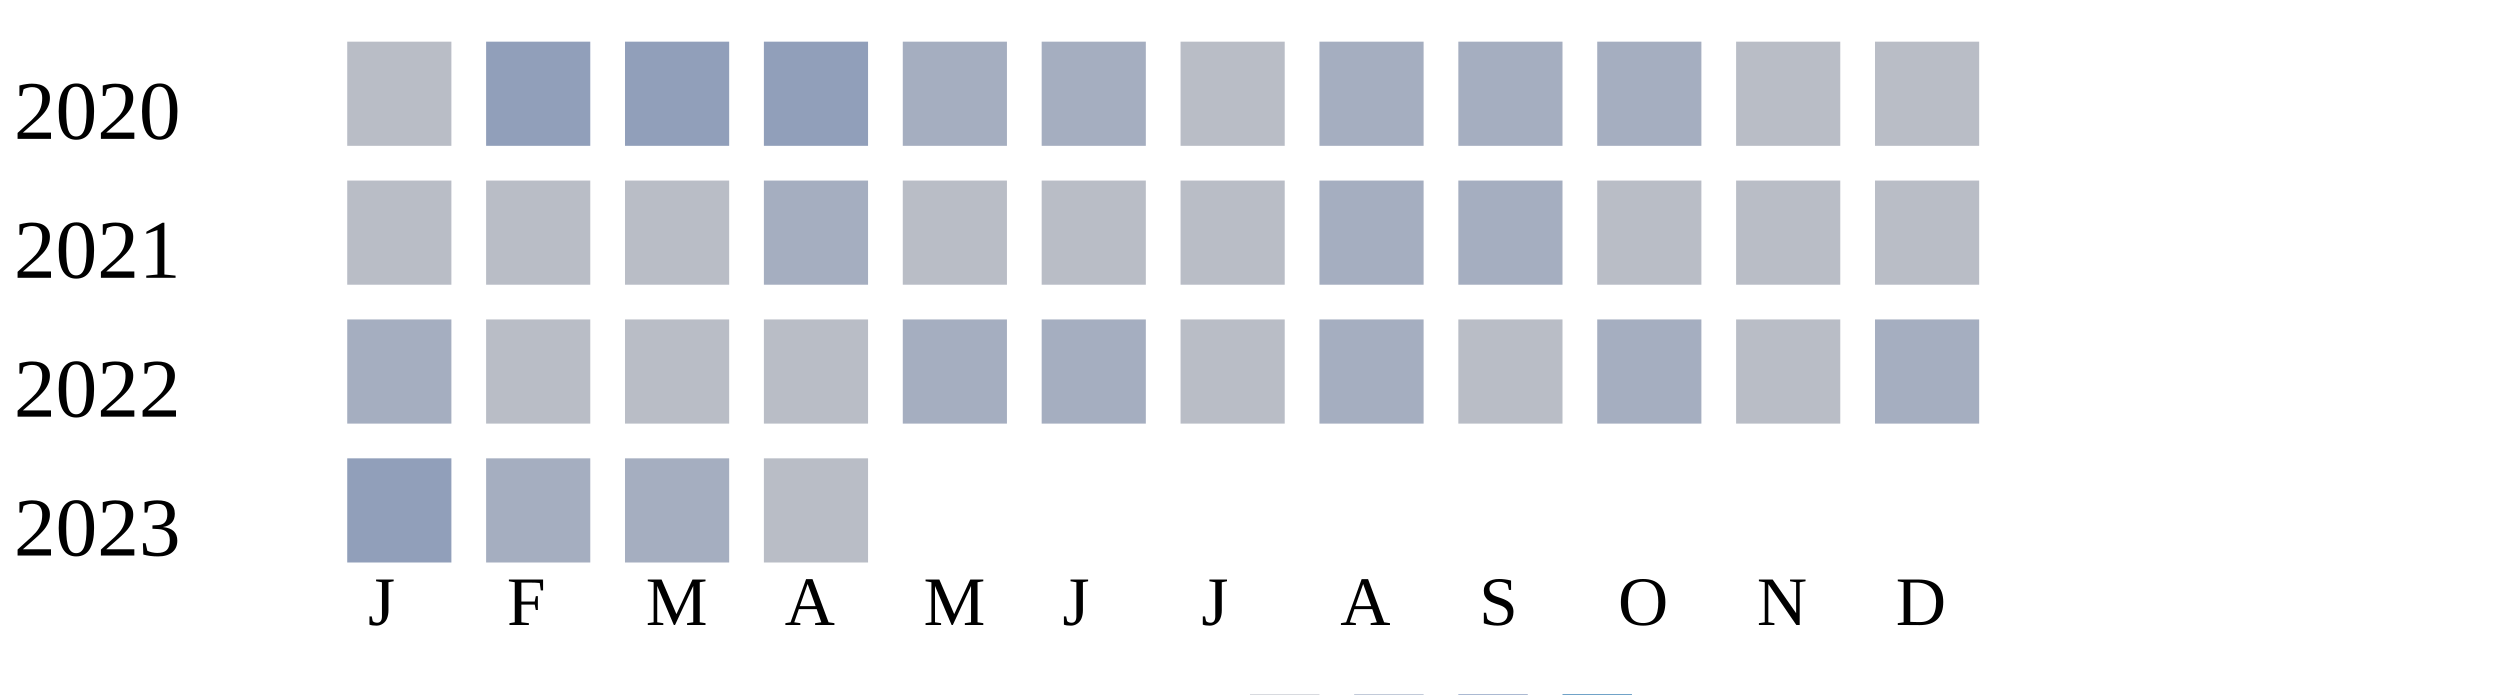
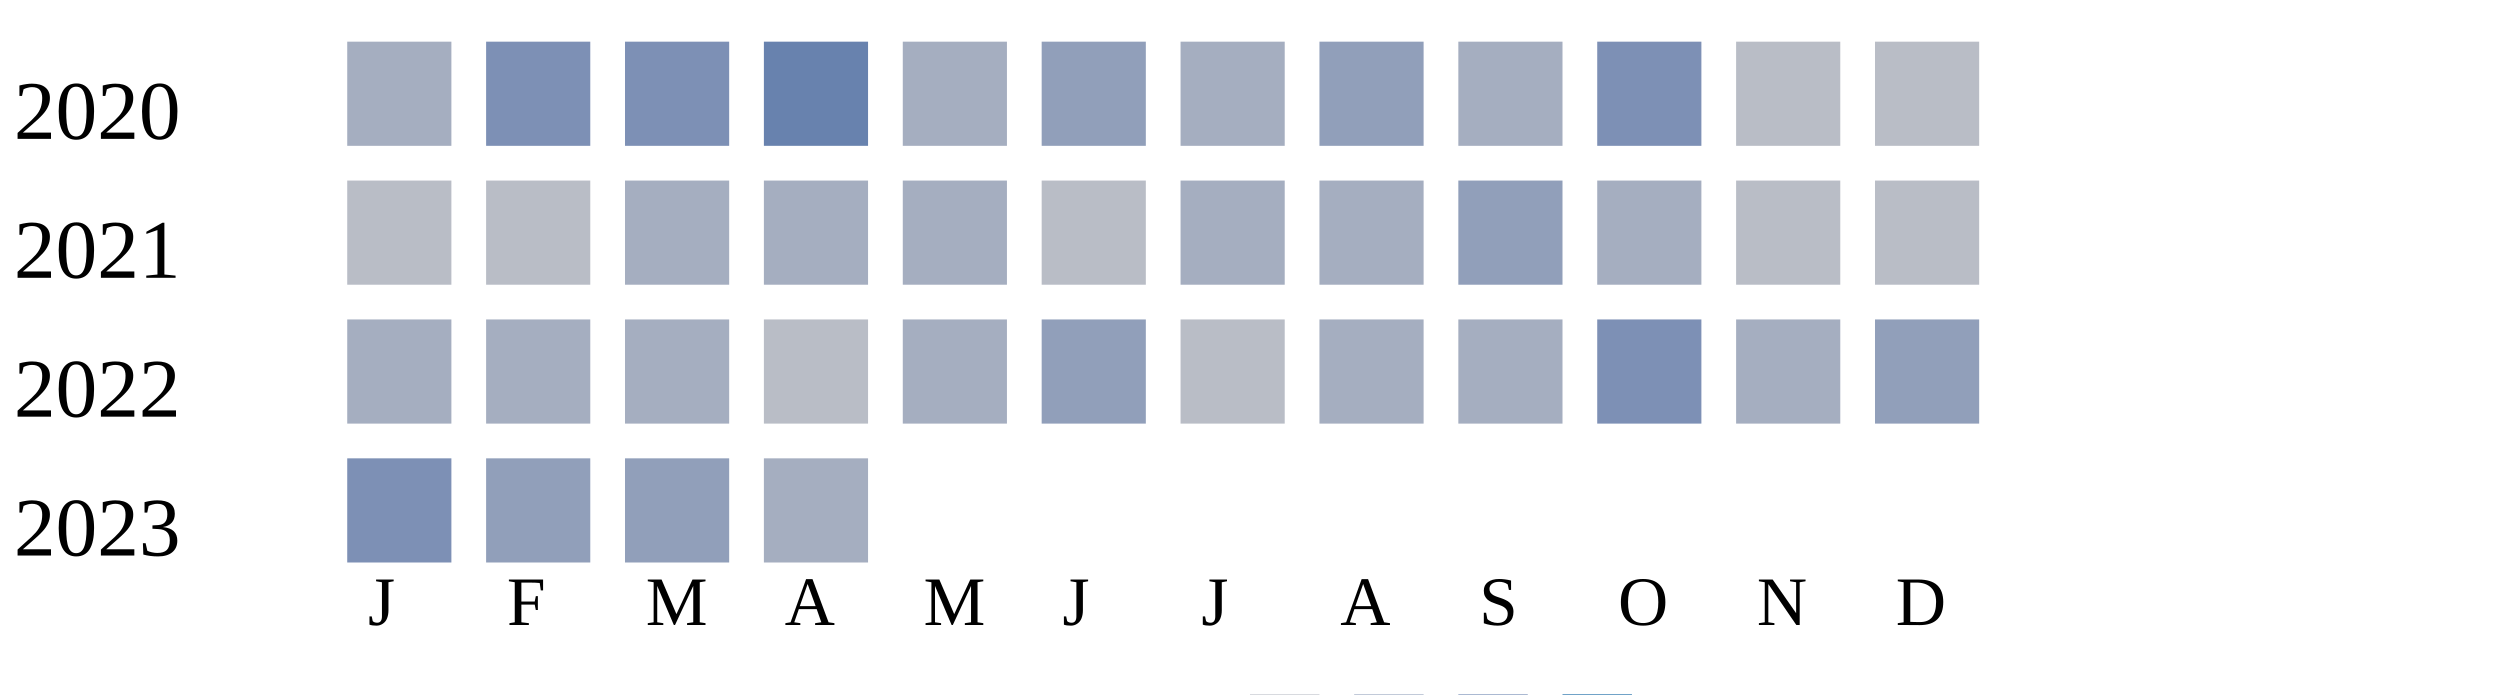
<svg xmlns="http://www.w3.org/2000/svg" width="360" height="100">
  <g transform="translate(0 0)">
    <text x="2" y="20">2020</text>
-     <rect x="50" y="6" width="15" height="15" fill="#b9bdc6" />
-     <rect x="70" y="6" width="15" height="15" fill="#919fba" />
-     <rect x="90" y="6" width="15" height="15" fill="#919fba" />
-     <rect x="110" y="6" width="15" height="15" fill="#919fba" />
+     <rect x="50" y="6" width="15" height="15" fill="#a5aec0" />
+     <rect x="70" y="6" width="15" height="15" fill="#7d90b5" />
+     <rect x="90" y="6" width="15" height="15" fill="#7d90b5" />
+     <rect x="110" y="6" width="15" height="15" fill="#6882ae" />
    <rect x="130" y="6" width="15" height="15" fill="#a5aec0" />
-     <rect x="150" y="6" width="15" height="15" fill="#a5aec0" />
-     <rect x="170" y="6" width="15" height="15" fill="#b9bdc6" />
-     <rect x="190" y="6" width="15" height="15" fill="#a5aec0" />
+     <rect x="150" y="6" width="15" height="15" fill="#919fba" />
+     <rect x="170" y="6" width="15" height="15" fill="#a5aec0" />
+     <rect x="190" y="6" width="15" height="15" fill="#919fba" />
    <rect x="210" y="6" width="15" height="15" fill="#a5aec0" />
-     <rect x="230" y="6" width="15" height="15" fill="#a5aec0" />
+     <rect x="230" y="6" width="15" height="15" fill="#7d90b5" />
    <rect x="250" y="6" width="15" height="15" fill="#b9bdc6" />
    <rect x="270" y="6" width="15" height="15" fill="#b9bdc6" />
  </g>
  <g transform="translate(0 20)">
    <text x="2" y="20">2021</text>
    <rect x="50" y="6" width="15" height="15" fill="#b9bdc6" />
    <rect x="70" y="6" width="15" height="15" fill="#b9bdc6" />
-     <rect x="90" y="6" width="15" height="15" fill="#b9bdc6" />
+     <rect x="90" y="6" width="15" height="15" fill="#a5aec0" />
    <rect x="110" y="6" width="15" height="15" fill="#a5aec0" />
-     <rect x="130" y="6" width="15" height="15" fill="#b9bdc6" />
+     <rect x="130" y="6" width="15" height="15" fill="#a5aec0" />
    <rect x="150" y="6" width="15" height="15" fill="#b9bdc6" />
-     <rect x="170" y="6" width="15" height="15" fill="#b9bdc6" />
+     <rect x="170" y="6" width="15" height="15" fill="#a5aec0" />
    <rect x="190" y="6" width="15" height="15" fill="#a5aec0" />
-     <rect x="210" y="6" width="15" height="15" fill="#a5aec0" />
-     <rect x="230" y="6" width="15" height="15" fill="#b9bdc6" />
+     <rect x="210" y="6" width="15" height="15" fill="#919fba" />
+     <rect x="230" y="6" width="15" height="15" fill="#a5aec0" />
    <rect x="250" y="6" width="15" height="15" fill="#b9bdc6" />
    <rect x="270" y="6" width="15" height="15" fill="#b9bdc6" />
  </g>
  <g transform="translate(0 40)">
    <text x="2" y="20">2022</text>
    <rect x="50" y="6" width="15" height="15" fill="#a5aec0" />
-     <rect x="70" y="6" width="15" height="15" fill="#b9bdc6" />
-     <rect x="90" y="6" width="15" height="15" fill="#b9bdc6" />
+     <rect x="70" y="6" width="15" height="15" fill="#a5aec0" />
+     <rect x="90" y="6" width="15" height="15" fill="#a5aec0" />
    <rect x="110" y="6" width="15" height="15" fill="#b9bdc6" />
    <rect x="130" y="6" width="15" height="15" fill="#a5aec0" />
-     <rect x="150" y="6" width="15" height="15" fill="#a5aec0" />
+     <rect x="150" y="6" width="15" height="15" fill="#919fba" />
    <rect x="170" y="6" width="15" height="15" fill="#b9bdc6" />
    <rect x="190" y="6" width="15" height="15" fill="#a5aec0" />
-     <rect x="210" y="6" width="15" height="15" fill="#b9bdc6" />
-     <rect x="230" y="6" width="15" height="15" fill="#a5aec0" />
-     <rect x="250" y="6" width="15" height="15" fill="#b9bdc6" />
-     <rect x="270" y="6" width="15" height="15" fill="#a5aec0" />
+     <rect x="210" y="6" width="15" height="15" fill="#a5aec0" />
+     <rect x="230" y="6" width="15" height="15" fill="#7d90b5" />
+     <rect x="250" y="6" width="15" height="15" fill="#a5aec0" />
+     <rect x="270" y="6" width="15" height="15" fill="#919fba" />
  </g>
  <g transform="translate(0 60)">
    <text x="2" y="20">2023</text>
-     <rect x="50" y="6" width="15" height="15" fill="#919fba" />
-     <rect x="70" y="6" width="15" height="15" fill="#a5aec0" />
-     <rect x="90" y="6" width="15" height="15" fill="#a5aec0" />
-     <rect x="110" y="6" width="15" height="15" fill="#b9bdc6" />
+     <rect x="50" y="6" width="15" height="15" fill="#7d90b5" />
+     <rect x="70" y="6" width="15" height="15" fill="#919fba" />
+     <rect x="90" y="6" width="15" height="15" fill="#919fba" />
+     <rect x="110" y="6" width="15" height="15" fill="#a5aec0" />
  </g>
  <text style="font-size: 10px; text-align: center" x="53" y="90">J</text>
  <text style="font-size: 10px; text-align: center" x="73" y="90">F</text>
  <text style="font-size: 10px; text-align: center" x="93" y="90">M</text>
  <text style="font-size: 10px; text-align: center" x="113" y="90">A</text>
  <text style="font-size: 10px; text-align: center" x="133" y="90">M</text>
  <text style="font-size: 10px; text-align: center" x="153" y="90">J</text>
  <text style="font-size: 10px; text-align: center" x="173" y="90">J</text>
  <text style="font-size: 10px; text-align: center" x="193" y="90">A</text>
  <text style="font-size: 10px; text-align: center" x="213" y="90">S</text>
  <text style="font-size: 10px; text-align: center" x="233" y="90">O</text>
  <text style="font-size: 10px; text-align: center" x="253" y="90">N</text>
  <text style="font-size: 10px; text-align: center" x="273" y="90">D</text>
  <text style="font-size: 10px;" x="155" y="109">Less</text>
  <rect fill="#b9bdc6" width="10" height="10" x="180" y="100" />
  <rect fill="#919fba" width="10" height="10" x="195" y="100" />
  <rect fill="#6882ae" width="10" height="10" x="210" y="100" />
  <rect fill="#005a9c" width="10" height="10" x="225" y="100" />
  <text x="240" y="109" style="font-size: 10px;">More</text>
</svg>
